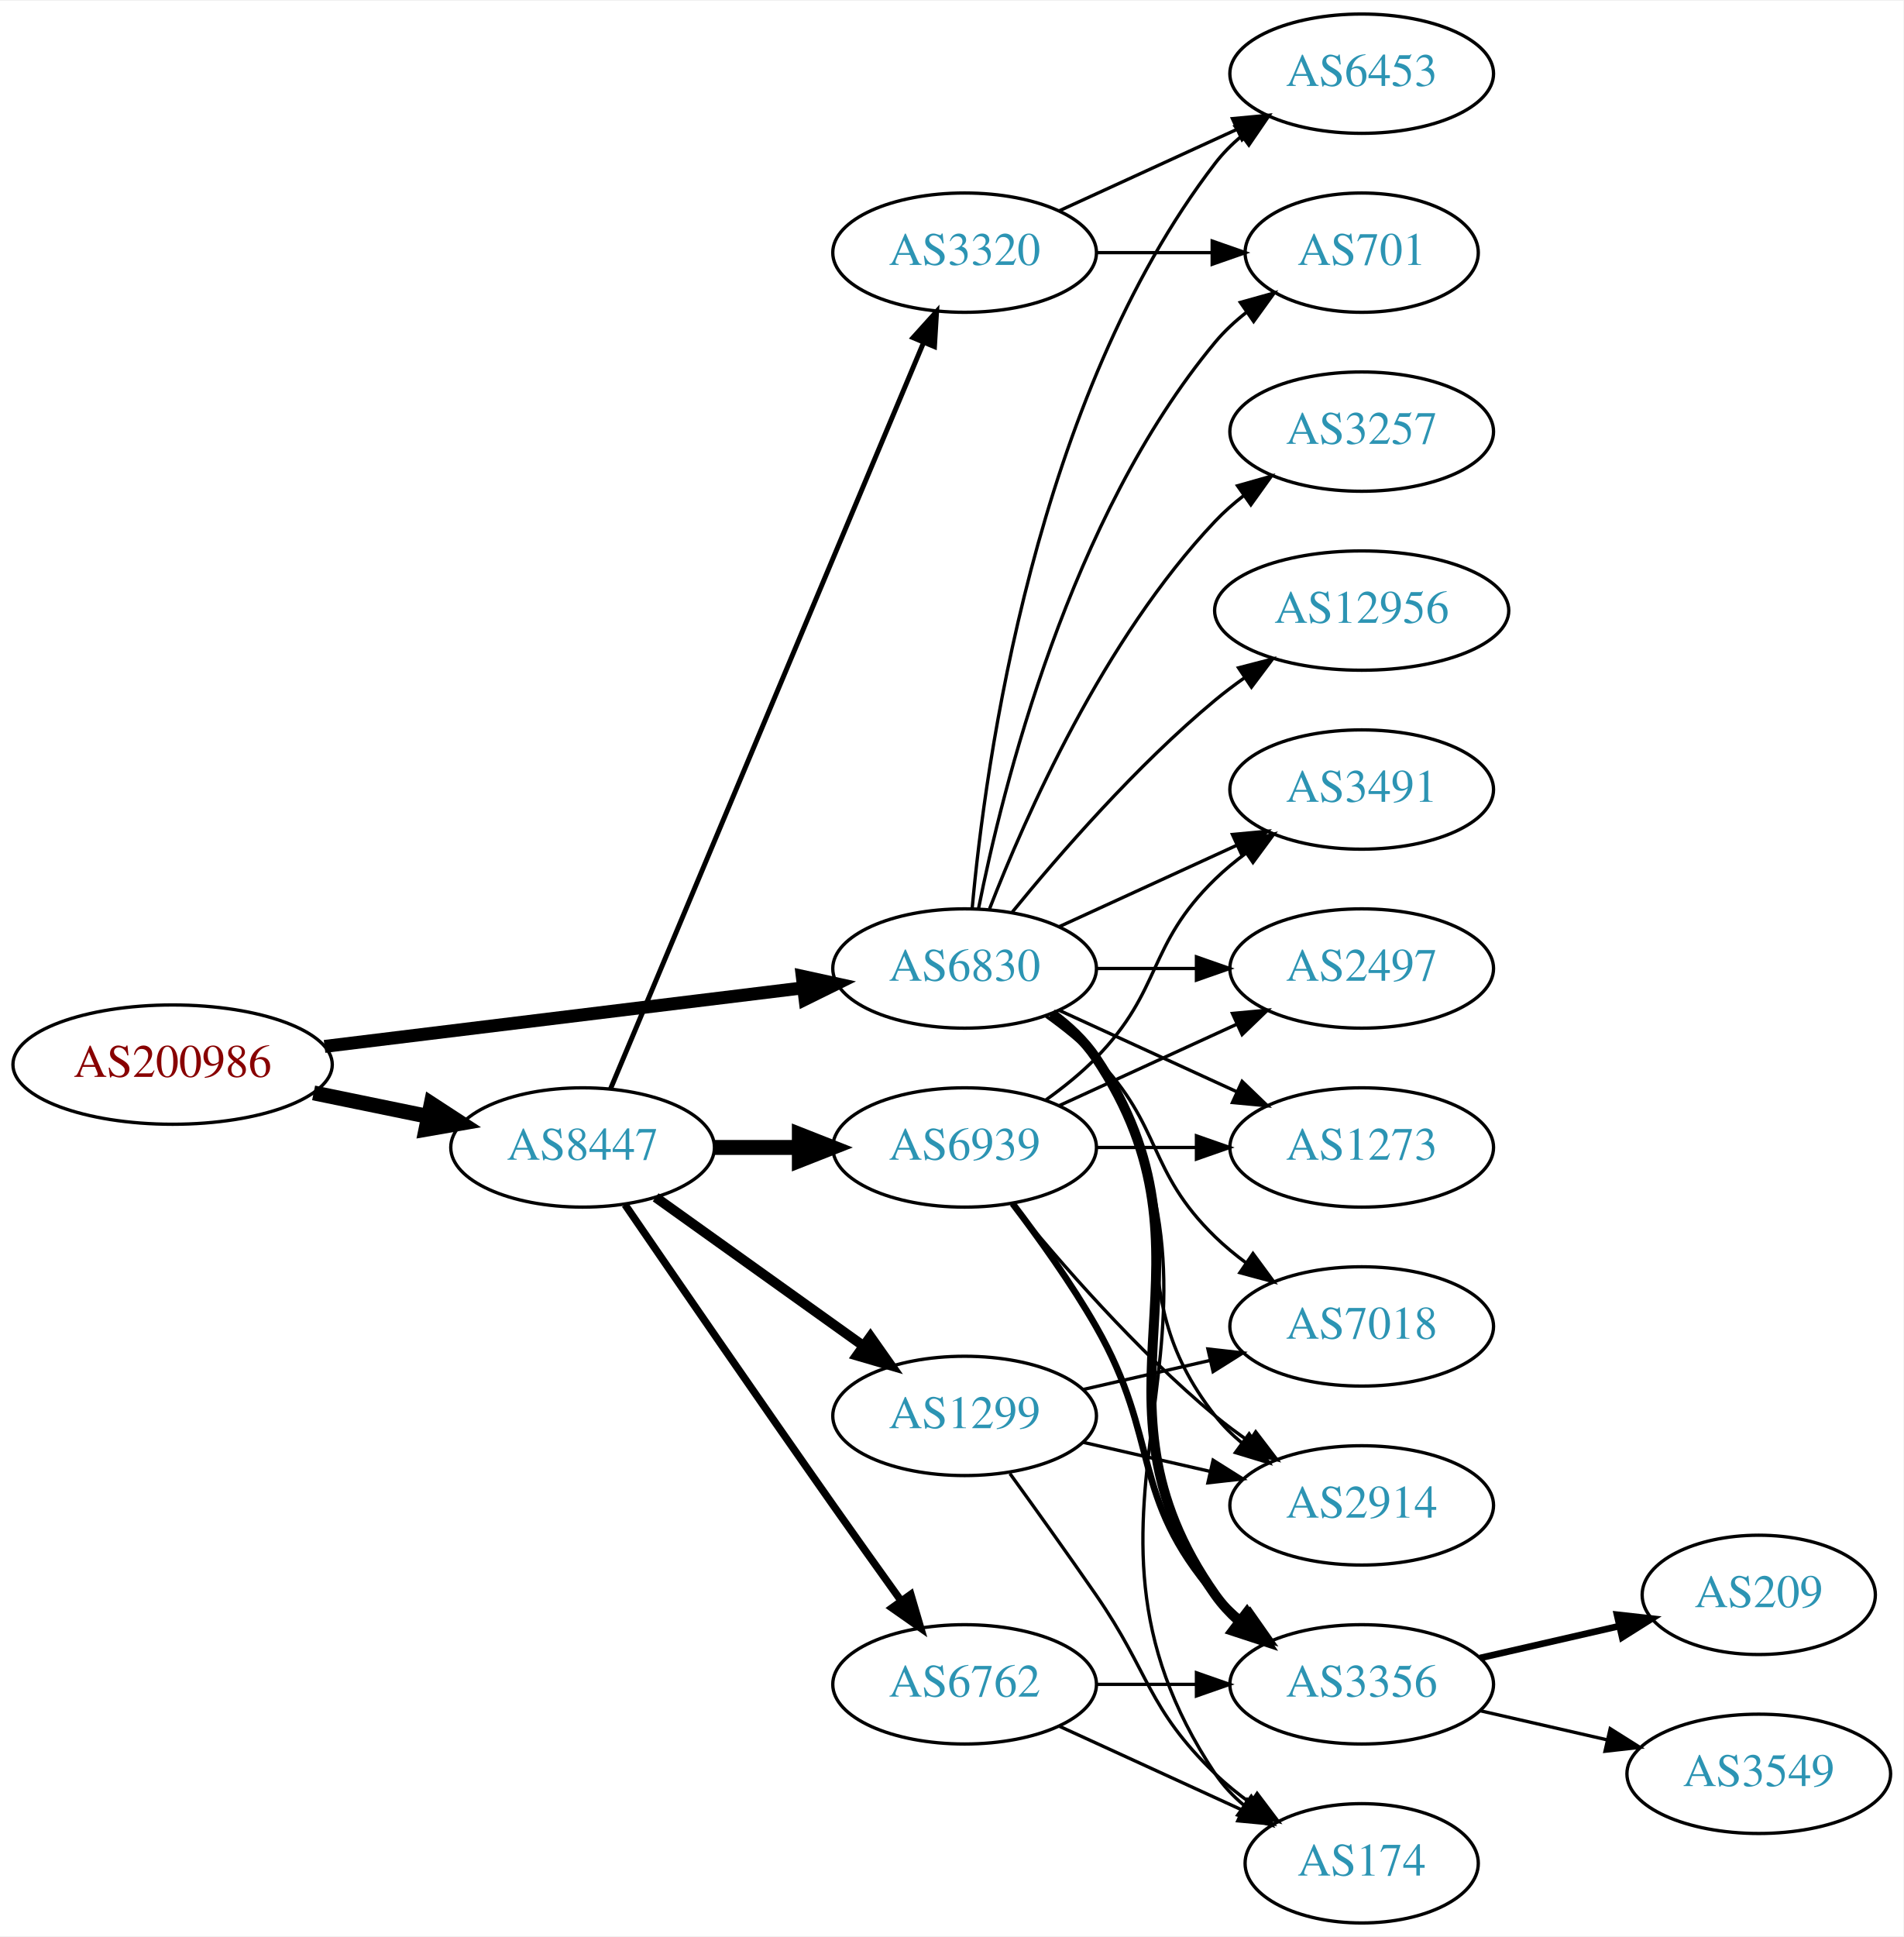
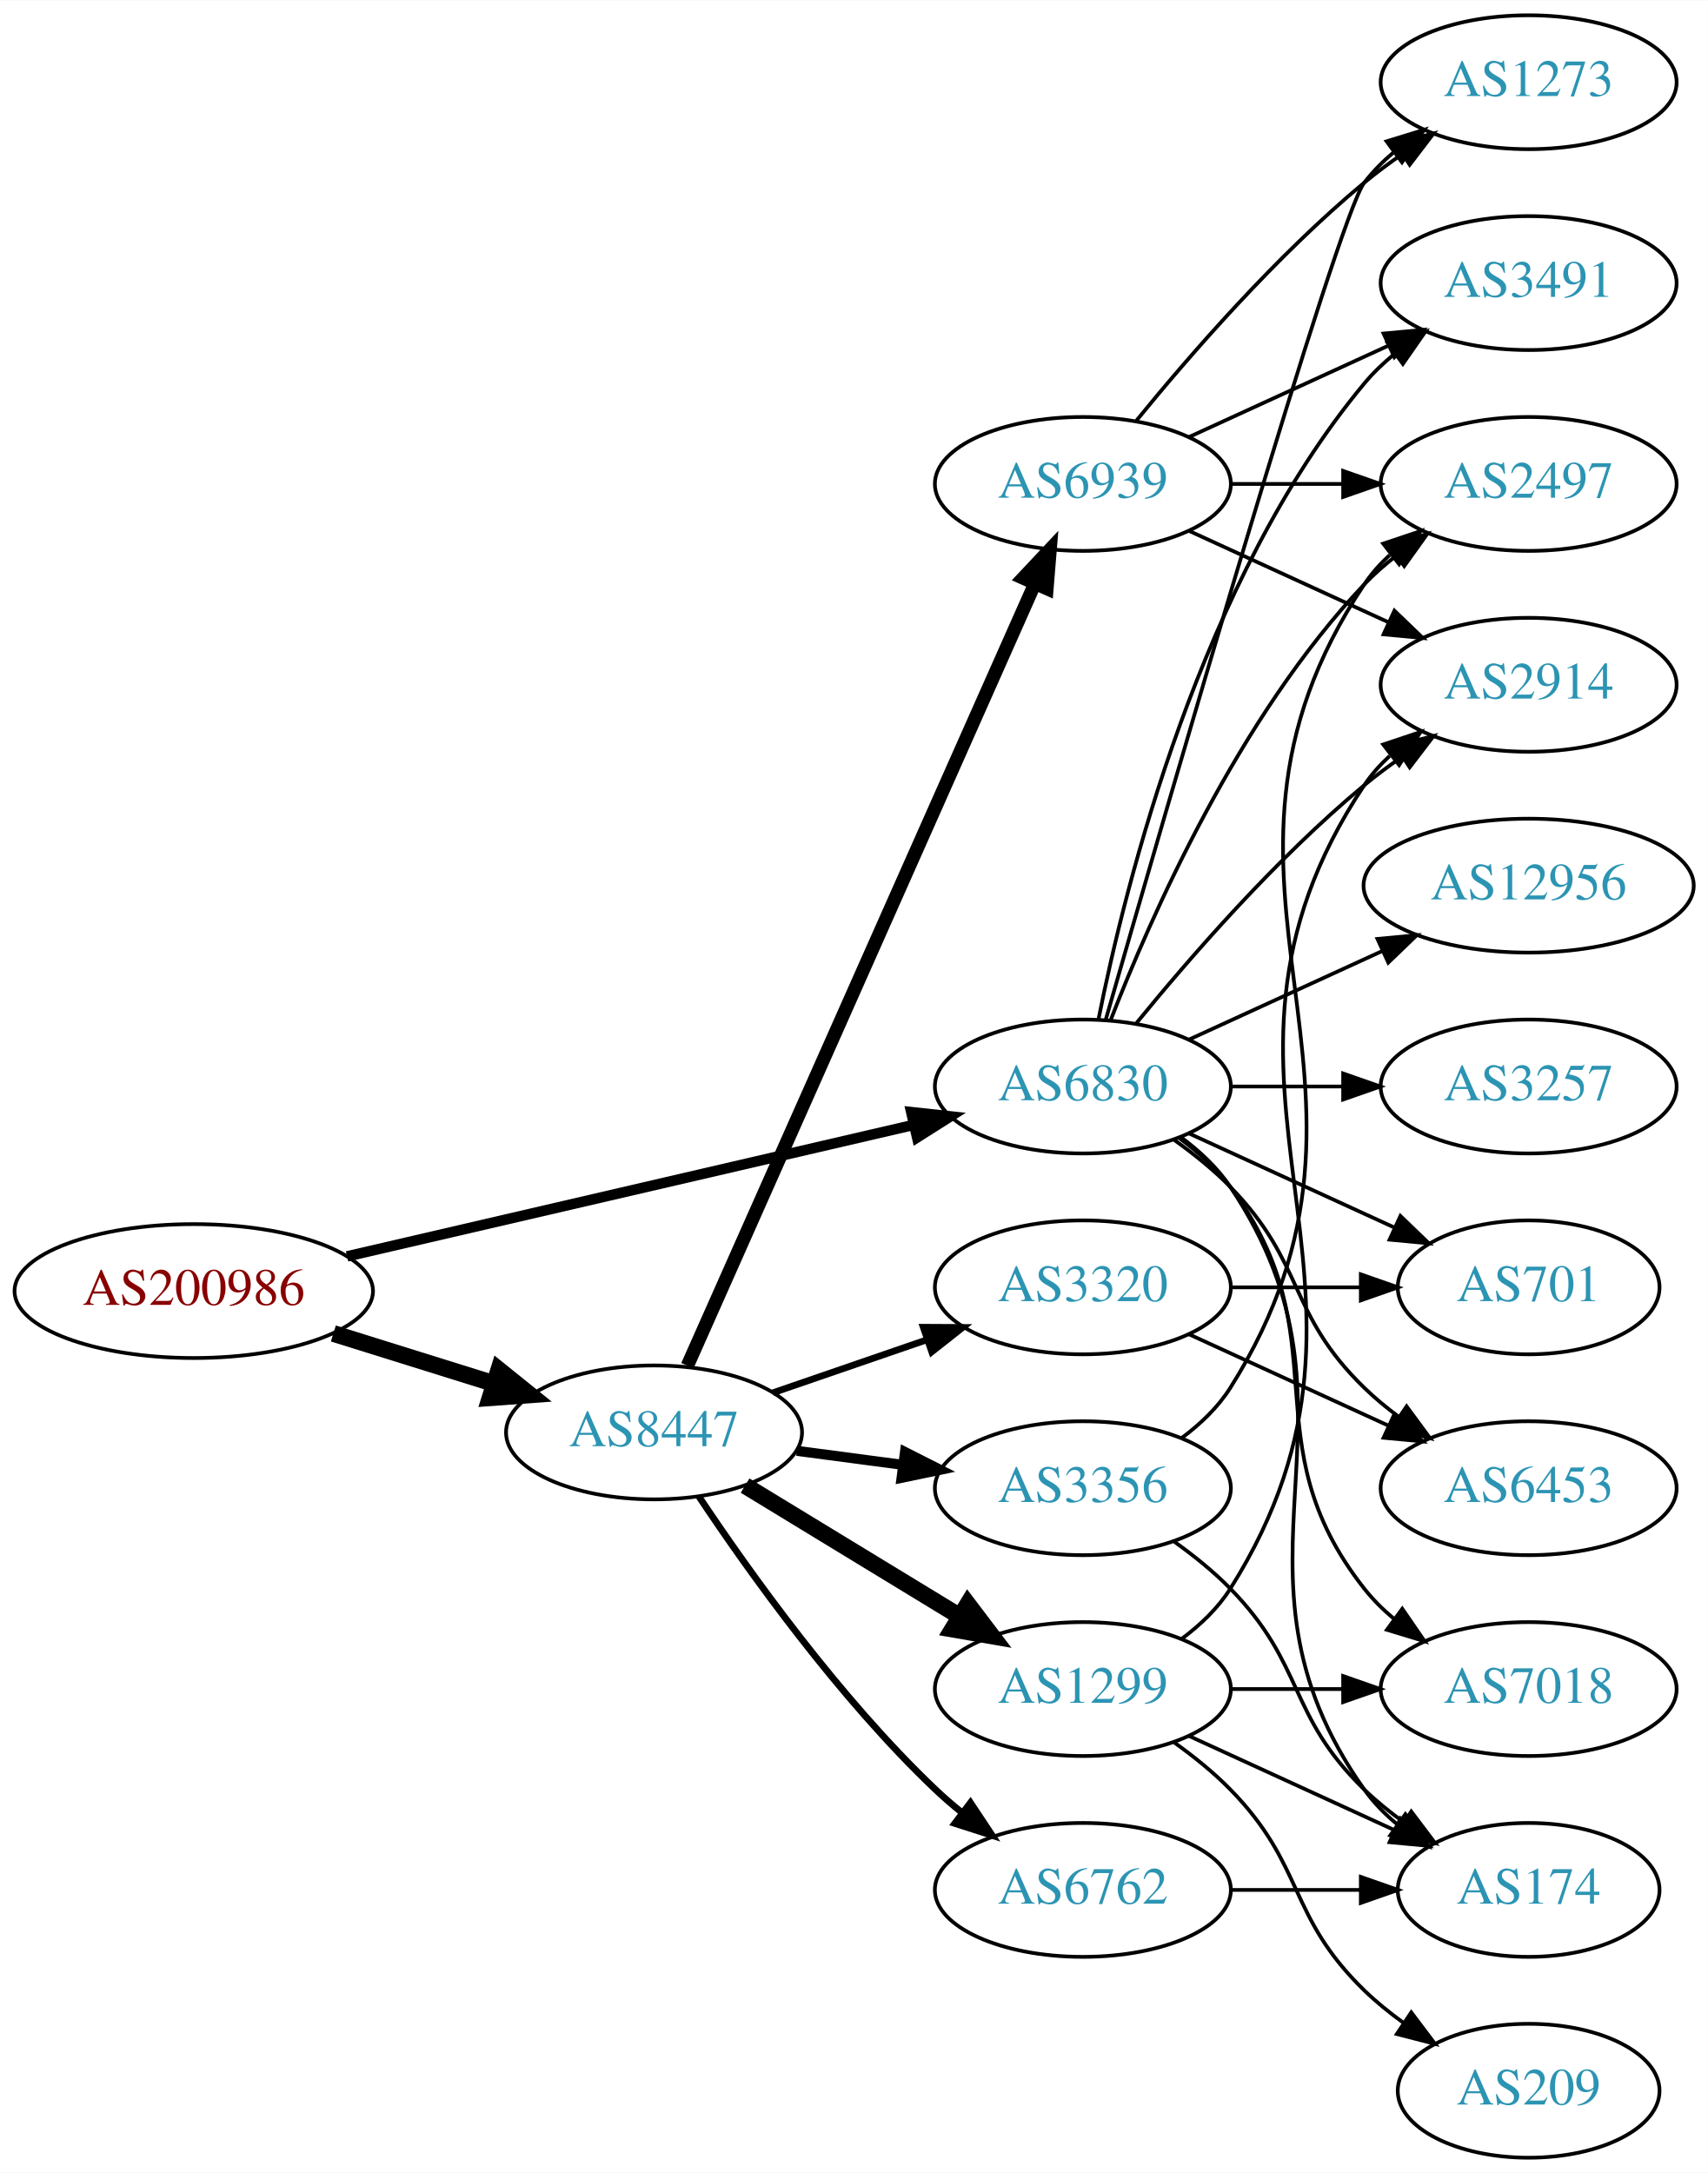
- <svg xmlns="http://www.w3.org/2000/svg" xmlns:xlink="http://www.w3.org/1999/xlink" width="574pt" height="584pt" viewBox="0.00 0.00 574.46 584.00">
+ <svg xmlns="http://www.w3.org/2000/svg" xmlns:xlink="http://www.w3.org/1999/xlink" width="459pt" height="584pt" viewBox="0.00 0.00 459.17 584.00">
  <g id="graph0" class="graph" transform="scale(1 1) rotate(0) translate(4 580)">
-     <polygon fill="white" stroke="none" points="-4,4 -4,-580 570.463,-580 570.463,4 -4,4" />
+     <polygon fill="white" stroke="none" points="-4,4 -4,-580 455.17,-580 455.17,4 -4,4" />
    <g id="node1" class="node">
      <g id="a_node1">
        <a xlink:href="/asn/200986" xlink:title="AS200986 ~ D Swarovski Tourism Service GmbH [AT]">
-           <ellipse fill="#ffffff" stroke="black" cx="48.096" cy="-259" rx="48.192" ry="18" />
-           <text text-anchor="middle" x="48.096" y="-255.3" font-family="Times,serif" font-size="14.00" fill="#880000">AS200986</text>
+           <ellipse fill="#ffffff" stroke="black" cx="48.096" cy="-233" rx="48.192" ry="18" />
+           <text text-anchor="middle" x="48.096" y="-229.3" font-family="Times,serif" font-size="14.00" fill="#880000">AS200986</text>
        </a>
      </g>
    </g>
    <g id="node2" class="node">
      <g id="a_node2">
        <a xlink:href="/asn/6830" xlink:title="AS6830 ~ LGI-UPC [AT]">
          <ellipse fill="#ffffff" stroke="black" cx="287.131" cy="-288" rx="39.794" ry="18" />
          <text text-anchor="middle" x="287.131" y="-284.3" font-family="Times,serif" font-size="14.00" fill="#2c94b3">AS6830</text>
        </a>
      </g>
    </g>
    <g id="edge1" class="edge">
-       <path fill="none" stroke="black" stroke-width="3.9" d="M93.959,-264.489C135.249,-269.54 196.298,-277.009 238.456,-282.167" />
-       <polygon fill="black" stroke="black" stroke-width="3.9" points="238.126,-285.653 248.477,-283.393 238.976,-278.705 238.126,-285.653" />
+       <path fill="none" stroke="black" stroke-width="2.812" d="M89.305,-242.33C131.582,-252.139 197.919,-267.532 241.714,-277.694" />
+       <polygon fill="black" stroke="black" stroke-width="2.812" points="240.983,-281.117 251.515,-279.968 242.565,-274.298 240.983,-281.117" />
    </g>
    <g id="node3" class="node">
      <g id="a_node3">
        <a xlink:href="/asn/8447" xlink:title="AS8447 ~ A1 Telekom Austria AG [AT]">
-           <ellipse fill="#ffffff" stroke="black" cx="171.838" cy="-234" rx="39.794" ry="18" />
-           <text text-anchor="middle" x="171.838" y="-230.3" font-family="Times,serif" font-size="14.00" fill="#2c94b3">AS8447</text>
+           <ellipse fill="#ffffff" stroke="black" cx="171.838" cy="-195" rx="39.794" ry="18" />
+           <text text-anchor="middle" x="171.838" y="-191.3" font-family="Times,serif" font-size="14.00" fill="#2c94b3">AS8447</text>
        </a>
      </g>
    </g>
    <g id="edge2" class="edge">
-       <path fill="none" stroke="black" stroke-width="4.5" d="M90.652,-250.466C101.727,-248.192 113.754,-245.722 125.042,-243.404" />
-       <polygon fill="black" stroke="black" stroke-width="4.5" points="126.15,-247.197 135.153,-241.328 124.565,-239.483 126.15,-247.197" />
+       <path fill="none" stroke="black" stroke-width="4.5" d="M85.622,-221.599C99.149,-217.377 114.595,-212.555 128.589,-208.188" />
+       <polygon fill="black" stroke="black" stroke-width="4.5" points="130.1,-211.841 138.473,-205.102 127.754,-204.323 130.1,-211.841" />
    </g>
    <g id="node4" class="node">
      <g id="a_node4">
-         <a xlink:href="/asn/701" xlink:title="AS701 ~ UUNET [US]">
-           <ellipse fill="#ffffff" stroke="black" cx="406.973" cy="-504" rx="35.194" ry="18" />
-           <text text-anchor="middle" x="406.973" y="-500.3" font-family="Times,serif" font-size="14.00" fill="#2c94b3">AS701</text>
+         <a xlink:href="/asn/3491" xlink:title="AS3491 ~ PCCW Global, Inc. [US]">
+           <ellipse fill="#ffffff" stroke="black" cx="406.973" cy="-504" rx="39.794" ry="18" />
+           <text text-anchor="middle" x="406.973" y="-500.3" font-family="Times,serif" font-size="14.00" fill="#2c94b3">AS3491</text>
        </a>
      </g>
    </g>
    <g id="edge3" class="edge">
-       <path fill="none" stroke="black" d="M291.33,-306.073C298.493,-342.141 318.767,-424.125 362.777,-477 365.514,-480.288 368.759,-483.298 372.223,-486.017" />
-       <polygon fill="black" stroke="black" points="370.358,-488.983 380.564,-491.827 374.359,-483.239 370.358,-488.983" />
+       <path fill="none" stroke="black" d="M291.33,-306.073C298.493,-342.141 318.767,-424.125 362.777,-477 365.182,-479.889 367.979,-482.563 370.971,-485.013" />
+       <polygon fill="black" stroke="black" points="369.059,-487.95 379.214,-490.973 373.161,-482.277 369.059,-487.95" />
    </g>
    <g id="node5" class="node">
      <g id="a_node5">
-         <a xlink:href="/asn/2914" xlink:title="AS2914 ~ NTT America, Inc. [US]">
+         <a xlink:href="/asn/7018" xlink:title="AS7018 ~ AT&amp;T Services, Inc. [US]">
          <ellipse fill="#ffffff" stroke="black" cx="406.973" cy="-126" rx="39.794" ry="18" />
-           <text text-anchor="middle" x="406.973" y="-122.3" font-family="Times,serif" font-size="14.00" fill="#2c94b3">AS2914</text>
+           <text text-anchor="middle" x="406.973" y="-122.3" font-family="Times,serif" font-size="14.00" fill="#2c94b3">AS7018</text>
        </a>
      </g>
    </g>
    <g id="edge4" class="edge">
      <path fill="none" stroke="black" d="M313.062,-274.118C318.138,-270.389 323.056,-265.984 326.777,-261 357.049,-220.458 331.479,-192.754 362.777,-153 365.102,-150.047 367.846,-147.33 370.805,-144.853" />
      <polygon fill="black" stroke="black" points="372.998,-147.585 379.002,-138.855 368.865,-141.936 372.998,-147.585" />
    </g>
    <g id="node6" class="node">
      <g id="a_node6">
-         <a xlink:href="/asn/7018" xlink:title="AS7018 ~ AT&amp;T Services, Inc. [US]">
-           <ellipse fill="#ffffff" stroke="black" cx="406.973" cy="-180" rx="39.794" ry="18" />
-           <text text-anchor="middle" x="406.973" y="-176.3" font-family="Times,serif" font-size="14.00" fill="#2c94b3">AS7018</text>
+         <a xlink:href="/asn/2914" xlink:title="AS2914 ~ NTT America, Inc. [US]">
+           <ellipse fill="#ffffff" stroke="black" cx="406.973" cy="-396" rx="39.794" ry="18" />
+           <text text-anchor="middle" x="406.973" y="-392.3" font-family="Times,serif" font-size="14.00" fill="#2c94b3">AS2914</text>
        </a>
      </g>
    </g>
    <g id="edge5" class="edge">
-       <path fill="none" stroke="black" d="M311.725,-273.611C316.981,-269.852 322.313,-265.563 326.777,-261 346.95,-240.383 342.084,-227.094 362.777,-207 365.623,-204.237 368.796,-201.614 372.096,-199.166" />
-       <polygon fill="black" stroke="black" points="374.162,-201.994 380.444,-193.462 370.213,-196.214 374.162,-201.994" />
+       <path fill="none" stroke="black" d="M301.55,-305.065C315.665,-322.375 339.079,-349.345 362.777,-369 365.994,-371.668 369.494,-374.27 373.065,-376.741" />
+       <polygon fill="black" stroke="black" points="371.143,-379.666 381.421,-382.236 374.988,-373.817 371.143,-379.666" />
    </g>
    <g id="node7" class="node">
      <g id="a_node7">
-         <a xlink:href="/asn/3356" xlink:title="AS3356 ~ Level 3 Parent, LLC [US]">
-           <ellipse fill="#ffffff" stroke="black" cx="406.973" cy="-72" rx="39.794" ry="18" />
-           <text text-anchor="middle" x="406.973" y="-68.3" font-family="Times,serif" font-size="14.00" fill="#2c94b3">AS3356</text>
+         <a xlink:href="/asn/2497" xlink:title="AS2497 ~ Internet Initiative Japan Inc. [JP]">
+           <ellipse fill="#ffffff" stroke="black" cx="406.973" cy="-450" rx="39.794" ry="18" />
+           <text text-anchor="middle" x="406.973" y="-446.3" font-family="Times,serif" font-size="14.00" fill="#2c94b3">AS2497</text>
        </a>
      </g>
    </g>
    <g id="edge6" class="edge">
-       <path fill="none" stroke="black" stroke-width="3" d="M313.45,-274.393C318.506,-270.649 323.318,-266.169 326.777,-261 367.802,-199.706 320.198,-159.225 362.777,-99 364.769,-96.184 367.156,-93.599 369.772,-91.24" />
-       <polygon fill="black" stroke="black" stroke-width="3" points="372.324,-93.694 378.14,-84.838 368.071,-88.135 372.324,-93.694" />
+       <path fill="none" stroke="black" d="M294.654,-305.994C305.404,-333.728 329.062,-387.429 362.777,-423 365.363,-425.728 368.281,-428.294 371.349,-430.677" />
+       <polygon fill="black" stroke="black" points="369.503,-433.658 379.697,-436.543 373.527,-427.93 369.503,-433.658" />
    </g>
    <g id="node8" class="node">
      <g id="a_node8">
-         <a xlink:href="/asn/6453" xlink:title="AS6453 ~ TATA COMMUNICATIONS (AMERICA) INC [US]">
-           <ellipse fill="#ffffff" stroke="black" cx="406.973" cy="-558" rx="39.794" ry="18" />
-           <text text-anchor="middle" x="406.973" y="-554.3" font-family="Times,serif" font-size="14.00" fill="#2c94b3">AS6453</text>
+         <a xlink:href="/asn/174" xlink:title="AS174 ~ Cogent Communications [US]">
+           <ellipse fill="#ffffff" stroke="black" cx="406.973" cy="-72" rx="35.194" ry="18" />
+           <text text-anchor="middle" x="406.973" y="-68.3" font-family="Times,serif" font-size="14.00" fill="#2c94b3">AS174</text>
        </a>
      </g>
    </g>
    <g id="edge7" class="edge">
-       <path fill="none" stroke="black" d="M289.415,-306.117C293.313,-349.332 308.33,-460.131 362.777,-531 365.067,-533.981 367.787,-536.716 370.732,-539.205" />
-       <polygon fill="black" stroke="black" points="368.778,-542.113 378.908,-545.218 372.926,-536.473 368.778,-542.113" />
+       <path fill="none" stroke="black" d="M313.45,-274.393C318.506,-270.649 323.318,-266.169 326.777,-261 367.802,-199.706 320.198,-159.225 362.777,-99 365.247,-95.507 368.326,-92.37 371.695,-89.579" />
+       <polygon fill="black" stroke="black" points="373.834,-92.352 379.935,-83.69 369.764,-86.657 373.834,-92.352" />
    </g>
    <g id="node9" class="node">
      <g id="a_node9">
        <a xlink:href="/asn/1273" xlink:title="AS1273 ~ Vodafone Group PLC [EU]">
-           <ellipse fill="#ffffff" stroke="black" cx="406.973" cy="-234" rx="39.794" ry="18" />
-           <text text-anchor="middle" x="406.973" y="-230.3" font-family="Times,serif" font-size="14.00" fill="#2c94b3">AS1273</text>
+           <ellipse fill="#ffffff" stroke="black" cx="406.973" cy="-558" rx="39.794" ry="18" />
+           <text text-anchor="middle" x="406.973" y="-554.3" font-family="Times,serif" font-size="14.00" fill="#2c94b3">AS1273</text>
        </a>
      </g>
    </g>
    <g id="edge8" class="edge">
-       <path fill="none" stroke="black" d="M315.76,-275.339C331.717,-268.027 351.987,-258.739 369.27,-250.819" />
-       <polygon fill="black" stroke="black" points="370.885,-253.929 378.518,-246.581 367.969,-247.565 370.885,-253.929" />
+       <path fill="none" stroke="black" d="M293.246,-305.859C308.917,-360.407 355.635,-521.704 362.777,-531 365.067,-533.981 367.787,-536.716 370.732,-539.205" />
+       <polygon fill="black" stroke="black" points="368.778,-542.113 378.908,-545.218 372.926,-536.473 368.778,-542.113" />
    </g>
    <g id="node10" class="node">
      <g id="a_node10">
-         <a xlink:href="/asn/3491" xlink:title="AS3491 ~ PCCW Global, Inc. [US]">
-           <ellipse fill="#ffffff" stroke="black" cx="406.973" cy="-342" rx="39.794" ry="18" />
-           <text text-anchor="middle" x="406.973" y="-338.3" font-family="Times,serif" font-size="14.00" fill="#2c94b3">AS3491</text>
+         <a xlink:href="/asn/3257" xlink:title="AS3257 ~ GTT [DE]">
+           <ellipse fill="#ffffff" stroke="black" cx="406.973" cy="-288" rx="39.794" ry="18" />
+           <text text-anchor="middle" x="406.973" y="-284.3" font-family="Times,serif" font-size="14.00" fill="#2c94b3">AS3257</text>
        </a>
      </g>
    </g>
    <g id="edge9" class="edge">
-       <path fill="none" stroke="black" d="M315.76,-300.661C331.717,-307.973 351.987,-317.261 369.27,-325.181" />
-       <polygon fill="black" stroke="black" points="367.969,-328.435 378.518,-329.419 370.885,-322.071 367.969,-328.435" />
+       <path fill="none" stroke="black" d="M327.044,-288C336.597,-288 346.947,-288 356.909,-288" />
+       <polygon fill="black" stroke="black" points="357.102,-291.5 367.102,-288 357.102,-284.5 357.102,-291.5" />
    </g>
    <g id="node11" class="node">
      <g id="a_node11">
-         <a xlink:href="/asn/174" xlink:title="AS174 ~ Cogent Communications [US]">
-           <ellipse fill="#ffffff" stroke="black" cx="406.973" cy="-18" rx="35.194" ry="18" />
-           <text text-anchor="middle" x="406.973" y="-14.3" font-family="Times,serif" font-size="14.00" fill="#2c94b3">AS174</text>
+         <a xlink:href="/asn/12956" xlink:title="AS12956 ~ TELXIUS [ES]">
+           <ellipse fill="#ffffff" stroke="black" cx="406.973" cy="-342" rx="44.393" ry="18" />
+           <text text-anchor="middle" x="406.973" y="-338.3" font-family="Times,serif" font-size="14.00" fill="#2c94b3">AS12956</text>
        </a>
      </g>
    </g>
    <g id="edge10" class="edge">
-       <path fill="none" stroke="black" d="M313.657,-274.528C318.702,-270.777 323.457,-266.26 326.777,-261 378.727,-178.7 308.739,-125.944 362.777,-45 365.153,-41.442 368.173,-38.264 371.509,-35.451" />
-       <polygon fill="black" stroke="black" points="373.647,-38.224 379.713,-29.538 369.554,-32.545 373.647,-38.224" />
+       <path fill="none" stroke="black" d="M315.76,-300.661C331.258,-307.762 350.824,-316.728 367.771,-324.494" />
+       <polygon fill="black" stroke="black" points="366.324,-327.681 376.873,-328.665 369.24,-321.317 366.324,-327.681" />
    </g>
    <g id="node12" class="node">
      <g id="a_node12">
-         <a xlink:href="/asn/2497" xlink:title="AS2497 ~ Internet Initiative Japan Inc. [JP]">
-           <ellipse fill="#ffffff" stroke="black" cx="406.973" cy="-288" rx="39.794" ry="18" />
-           <text text-anchor="middle" x="406.973" y="-284.3" font-family="Times,serif" font-size="14.00" fill="#2c94b3">AS2497</text>
+         <a xlink:href="/asn/6453" xlink:title="AS6453 ~ TATA COMMUNICATIONS (AMERICA) INC [US]">
+           <ellipse fill="#ffffff" stroke="black" cx="406.973" cy="-180" rx="39.794" ry="18" />
+           <text text-anchor="middle" x="406.973" y="-176.3" font-family="Times,serif" font-size="14.00" fill="#2c94b3">AS6453</text>
        </a>
      </g>
    </g>
    <g id="edge11" class="edge">
-       <path fill="none" stroke="black" d="M327.044,-288C336.597,-288 346.947,-288 356.909,-288" />
-       <polygon fill="black" stroke="black" points="357.102,-291.5 367.102,-288 357.102,-284.5 357.102,-291.5" />
+       <path fill="none" stroke="black" d="M311.725,-273.611C316.981,-269.852 322.313,-265.563 326.777,-261 346.95,-240.383 342.084,-227.094 362.777,-207 365.623,-204.237 368.796,-201.614 372.096,-199.166" />
+       <polygon fill="black" stroke="black" points="374.162,-201.994 380.444,-193.462 370.213,-196.214 374.162,-201.994" />
    </g>
    <g id="node13" class="node">
      <g id="a_node13">
-         <a xlink:href="/asn/12956" xlink:title="AS12956 ~ TELXIUS [ES]">
-           <ellipse fill="#ffffff" stroke="black" cx="406.973" cy="-396" rx="44.393" ry="18" />
-           <text text-anchor="middle" x="406.973" y="-392.3" font-family="Times,serif" font-size="14.00" fill="#2c94b3">AS12956</text>
+         <a xlink:href="/asn/701" xlink:title="AS701 ~ UUNET [US]">
+           <ellipse fill="#ffffff" stroke="black" cx="406.973" cy="-234" rx="35.194" ry="18" />
+           <text text-anchor="middle" x="406.973" y="-230.3" font-family="Times,serif" font-size="14.00" fill="#2c94b3">AS701</text>
        </a>
      </g>
    </g>
    <g id="edge12" class="edge">
-       <path fill="none" stroke="black" d="M301.55,-305.065C315.665,-322.375 339.079,-349.345 362.777,-369 365.515,-371.271 368.459,-373.494 371.476,-375.63" />
-       <polygon fill="black" stroke="black" points="369.808,-378.725 380.065,-381.379 373.702,-372.908 369.808,-378.725" />
+       <path fill="none" stroke="black" d="M315.76,-275.339C332.176,-267.817 353.158,-258.202 370.754,-250.139" />
+       <polygon fill="black" stroke="black" points="372.499,-253.189 380.132,-245.842 369.583,-246.826 372.499,-253.189" />
    </g>
    <g id="node14" class="node">
      <g id="a_node14">
-         <a xlink:href="/asn/3257" xlink:title="AS3257 ~ GTT [DE]">
-           <ellipse fill="#ffffff" stroke="black" cx="406.973" cy="-450" rx="39.794" ry="18" />
-           <text text-anchor="middle" x="406.973" y="-446.3" font-family="Times,serif" font-size="14.00" fill="#2c94b3">AS3257</text>
-         </a>
-       </g>
-     </g>
-     <g id="edge13" class="edge">
-       <path fill="none" stroke="black" d="M294.654,-305.994C305.404,-333.728 329.062,-387.429 362.777,-423 365.363,-425.728 368.281,-428.294 371.349,-430.677" />
-       <polygon fill="black" stroke="black" points="369.503,-433.658 379.697,-436.543 373.527,-427.93 369.503,-433.658" />
-     </g>
-     <g id="node17" class="node">
-       <g id="a_node17">
-         <a xlink:href="/asn/1299" xlink:title="AS1299 ~ Telia Carrier [EU]">
-           <ellipse fill="#ffffff" stroke="black" cx="287.131" cy="-153" rx="39.794" ry="18" />
-           <text text-anchor="middle" x="287.131" y="-149.3" font-family="Times,serif" font-size="14.00" fill="#2c94b3">AS1299</text>
-         </a>
-       </g>
-     </g>
-     <g id="edge16" class="edge">
-       <path fill="none" stroke="black" stroke-width="3" d="M193.882,-218.954C211.497,-206.361 236.835,-188.245 256.501,-174.184" />
-       <polygon fill="black" stroke="black" stroke-width="3" points="258.716,-176.903 264.815,-168.24 254.645,-171.209 258.716,-176.903" />
-     </g>
-     <g id="node18" class="node">
-       <g id="a_node18">
        <a xlink:href="/asn/6762" xlink:title="AS6762 ~ TELECOM ITALIA SPARKLE S.p.A. [IT]">
          <ellipse fill="#ffffff" stroke="black" cx="287.131" cy="-72" rx="39.794" ry="18" />
          <text text-anchor="middle" x="287.131" y="-68.3" font-family="Times,serif" font-size="14.00" fill="#2c94b3">AS6762</text>
        </a>
      </g>
    </g>
+     <g id="edge13" class="edge">
+       <path fill="none" stroke="black" stroke-width="1.8" d="M183.88,-177.789C197.372,-157.542 221.619,-123.577 247.484,-99 249.654,-96.939 251.992,-94.915 254.406,-92.961" />
+       <polygon fill="black" stroke="black" stroke-width="1.8" points="256.911,-95.455 262.774,-86.63 252.687,-89.873 256.911,-95.455" />
+     </g>
+     <g id="node15" class="node">
+       <g id="a_node15">
+         <a xlink:href="/asn/3356" xlink:title="AS3356 ~ Level 3 Parent, LLC [US]">
+           <ellipse fill="#ffffff" stroke="black" cx="287.131" cy="-180" rx="39.794" ry="18" />
+           <text text-anchor="middle" x="287.131" y="-176.3" font-family="Times,serif" font-size="14.00" fill="#2c94b3">AS3356</text>
+         </a>
+       </g>
+     </g>
+     <g id="edge14" class="edge">
+       <path fill="none" stroke="black" stroke-width="2.7" d="M210.248,-190.047C219.336,-188.844 229.173,-187.541 238.658,-186.285" />
+       <polygon fill="black" stroke="black" stroke-width="2.7" points="239.306,-189.73 248.76,-184.948 238.387,-182.791 239.306,-189.73" />
+     </g>
+     <g id="node16" class="node">
+       <g id="a_node16">
+         <a xlink:href="/asn/1299" xlink:title="AS1299 ~ Telia Carrier [EU]">
+           <ellipse fill="#ffffff" stroke="black" cx="287.131" cy="-126" rx="39.794" ry="18" />
+           <text text-anchor="middle" x="287.131" y="-122.3" font-family="Times,serif" font-size="14.00" fill="#2c94b3">AS1299</text>
+         </a>
+       </g>
+     </g>
+     <g id="edge15" class="edge">
+       <path fill="none" stroke="black" stroke-width="4.5" d="M196.312,-180.703C213.022,-170.526 235.677,-156.728 254.054,-145.536" />
+       <polygon fill="black" stroke="black" stroke-width="4.5" points="256.194,-148.843 262.687,-140.279 252.098,-142.117 256.194,-148.843" />
+     </g>
+     <g id="node17" class="node">
+       <g id="a_node17">
+         <a xlink:href="/asn/3320" xlink:title="AS3320 ~ DTAG [DE]">
+           <ellipse fill="#ffffff" stroke="black" cx="287.131" cy="-234" rx="39.794" ry="18" />
+           <text text-anchor="middle" x="287.131" y="-230.3" font-family="Times,serif" font-size="14.00" fill="#2c94b3">AS3320</text>
+         </a>
+       </g>
+     </g>
+     <g id="edge16" class="edge">
+       <path fill="none" stroke="black" stroke-width="1.8" d="M203.796,-205.657C216.554,-210.049 231.518,-215.2 245.164,-219.897" />
+       <polygon fill="black" stroke="black" stroke-width="1.8" points="244.222,-223.275 254.817,-223.22 246.501,-216.656 244.222,-223.275" />
+     </g>
+     <g id="node18" class="node">
+       <g id="a_node18">
+         <a xlink:href="/asn/6939" xlink:title="AS6939 ~ Hurricane Electric LLC [US]">
+           <ellipse fill="#ffffff" stroke="black" cx="287.131" cy="-450" rx="39.794" ry="18" />
+           <text text-anchor="middle" x="287.131" y="-446.3" font-family="Times,serif" font-size="14.00" fill="#2c94b3">AS6939</text>
+         </a>
+       </g>
+     </g>
    <g id="edge17" class="edge">
-       <path fill="none" stroke="black" stroke-width="2.25" d="M184.645,-216.731C199.288,-195.358 225.062,-157.88 247.484,-126 254.119,-116.567 261.469,-106.261 267.963,-97.205" />
-       <polygon fill="black" stroke="black" stroke-width="2.25" points="270.884,-99.138 273.875,-88.974 265.199,-95.054 270.884,-99.138" />
+       <path fill="none" stroke="black" stroke-width="3.6" d="M180.804,-212.931C200.394,-257.023 251,-370.927 274.196,-423.137" />
+       <polygon fill="black" stroke="black" stroke-width="3.6" points="271.065,-424.71 278.324,-432.427 277.462,-421.868 271.065,-424.71" />
+     </g>
+     <g id="edge30" class="edge">
+       <path fill="none" stroke="black" d="M327.044,-72C338.13,-72 350.29,-72 361.672,-72" />
+       <polygon fill="black" stroke="black" points="361.854,-75.5 371.854,-72 361.854,-68.5 361.854,-75.5" />
+     </g>
+     <g id="edge24" class="edge">
+       <path fill="none" stroke="black" d="M313.657,-193.472C318.702,-197.223 323.457,-201.74 326.777,-207 378.727,-289.3 308.739,-342.056 362.777,-423 364.692,-425.869 367.027,-428.49 369.608,-430.872" />
+       <polygon fill="black" stroke="black" points="367.871,-433.954 377.919,-437.313 372.159,-428.421 367.871,-433.954" />
+     </g>
+     <g id="edge25" class="edge">
+       <path fill="none" stroke="black" d="M311.725,-165.611C316.981,-161.852 322.313,-157.563 326.777,-153 346.95,-132.383 342.084,-119.094 362.777,-99 366.005,-95.866 369.656,-92.911 373.434,-90.188" />
+       <polygon fill="black" stroke="black" points="375.413,-93.075 381.794,-84.617 371.532,-87.25 375.413,-93.075" />
+     </g>
+     <g id="edge20" class="edge">
+       <path fill="none" stroke="black" d="M327.044,-126C336.597,-126 346.947,-126 356.909,-126" />
+       <polygon fill="black" stroke="black" points="357.102,-129.5 367.102,-126 357.102,-122.5 357.102,-129.5" />
+     </g>
+     <g id="edge19" class="edge">
+       <path fill="none" stroke="black" d="M313.657,-139.472C318.702,-143.223 323.457,-147.74 326.777,-153 378.727,-235.3 308.739,-288.056 362.777,-369 364.692,-371.869 367.027,-374.49 369.608,-376.872" />
+       <polygon fill="black" stroke="black" points="367.871,-379.954 377.919,-383.313 372.159,-374.421 367.871,-379.954" />
+     </g>
+     <g id="edge21" class="edge">
+       <path fill="none" stroke="black" d="M315.76,-113.339C332.176,-105.817 353.158,-96.202 370.754,-88.139" />
+       <polygon fill="black" stroke="black" points="372.499,-91.189 380.132,-83.842 369.583,-84.826 372.499,-91.189" />
    </g>
    <g id="node19" class="node">
      <g id="a_node19">
-         <a xlink:href="/asn/6939" xlink:title="AS6939 ~ Hurricane Electric LLC [US]">
-           <ellipse fill="#ffffff" stroke="black" cx="287.131" cy="-234" rx="39.794" ry="18" />
-           <text text-anchor="middle" x="287.131" y="-230.3" font-family="Times,serif" font-size="14.00" fill="#2c94b3">AS6939</text>
+         <a xlink:href="/asn/209" xlink:title="AS209 ~ CenturyLink Communications, LLC [US]">
+           <ellipse fill="#ffffff" stroke="black" cx="406.973" cy="-18" rx="35.194" ry="18" />
+           <text text-anchor="middle" x="406.973" y="-14.3" font-family="Times,serif" font-size="14.00" fill="#2c94b3">AS209</text>
        </a>
      </g>
    </g>
    <g id="edge18" class="edge">
-       <path fill="none" stroke="black" stroke-width="4.5" d="M211.51,-234C219.713,-234 228.477,-234 237.009,-234" />
-       <polygon fill="black" stroke="black" stroke-width="4.5" points="237.248,-237.938 247.248,-234 237.248,-230.063 237.248,-237.938" />
-     </g>
-     <g id="node20" class="node">
-       <g id="a_node20">
-         <a xlink:href="/asn/3320" xlink:title="AS3320 ~ DTAG [DE]">
-           <ellipse fill="#ffffff" stroke="black" cx="287.131" cy="-504" rx="39.794" ry="18" />
-           <text text-anchor="middle" x="287.131" y="-500.3" font-family="Times,serif" font-size="14.00" fill="#2c94b3">AS3320</text>
-         </a>
-       </g>
-     </g>
-     <g id="edge19" class="edge">
-       <path fill="none" stroke="black" stroke-width="1.5" d="M180.271,-251.715C199.597,-297.771 251.52,-421.514 274.692,-476.739" />
-       <polygon fill="black" stroke="black" stroke-width="1.5" points="271.573,-478.352 278.67,-486.219 278.028,-475.644 271.573,-478.352" />
-     </g>
-     <g id="node15" class="node">
-       <g id="a_node15">
-         <a xlink:href="/asn/209" xlink:title="AS209 ~ CenturyLink Communications, LLC [US]">
-           <ellipse fill="#ffffff" stroke="black" cx="526.816" cy="-99" rx="35.194" ry="18" />
-           <text text-anchor="middle" x="526.816" y="-95.3" font-family="Times,serif" font-size="14.00" fill="#2c94b3">AS209</text>
-         </a>
-       </g>
-     </g>
-     <g id="edge14" class="edge">
-       <path fill="none" stroke="black" stroke-width="2" d="M442.693,-79.955C455.785,-82.955 470.807,-86.397 484.448,-89.522" />
-       <polygon fill="black" stroke="black" stroke-width="2" points="484.026,-93.016 494.555,-91.838 485.59,-86.193 484.026,-93.016" />
-     </g>
-     <g id="node16" class="node">
-       <g id="a_node16">
-         <a xlink:href="/asn/3549" xlink:title="AS3549 ~ Level 3 Parent, LLC [US]">
-           <ellipse fill="#ffffff" stroke="black" cx="526.816" cy="-45" rx="39.794" ry="18" />
-           <text text-anchor="middle" x="526.816" y="-41.3" font-family="Times,serif" font-size="14.00" fill="#2c94b3">AS3549</text>
-         </a>
-       </g>
-     </g>
-     <g id="edge15" class="edge">
-       <path fill="none" stroke="black" d="M442.693,-64.045C454.693,-61.296 468.314,-58.175 481.006,-55.267" />
-       <polygon fill="black" stroke="black" points="481.972,-58.636 490.938,-52.991 480.409,-51.813 481.972,-58.636" />
-     </g>
-     <g id="edge20" class="edge">
-       <path fill="none" stroke="black" d="M322.85,-145.045C334.85,-142.296 348.471,-139.175 361.164,-136.267" />
-       <polygon fill="black" stroke="black" points="362.129,-139.636 371.095,-133.991 360.566,-132.813 362.129,-139.636" />
+       <path fill="none" stroke="black" d="M311.725,-111.611C316.981,-107.852 322.313,-103.563 326.777,-99 346.95,-78.383 342.084,-65.094 362.777,-45 366.005,-41.866 369.656,-38.911 373.434,-36.188" />
+       <polygon fill="black" stroke="black" points="375.413,-39.075 381.794,-30.617 371.532,-33.25 375.413,-39.075" />
+     </g>
+     <g id="edge23" class="edge">
+       <path fill="none" stroke="black" d="M315.76,-221.339C331.717,-214.027 351.987,-204.739 369.27,-196.819" />
+       <polygon fill="black" stroke="black" points="370.885,-199.929 378.518,-192.581 367.969,-193.565 370.885,-199.929" />
    </g>
    <g id="edge22" class="edge">
-       <path fill="none" stroke="black" d="M322.85,-160.955C334.85,-163.704 348.471,-166.825 361.164,-169.733" />
-       <polygon fill="black" stroke="black" points="360.566,-173.187 371.095,-172.009 362.129,-166.364 360.566,-173.187" />
-     </g>
-     <g id="edge21" class="edge">
-       <path fill="none" stroke="black" d="M300.81,-135.594C308.426,-125.063 318.258,-111.33 326.777,-99 343.173,-75.269 342.084,-65.094 362.777,-45 366.005,-41.866 369.656,-38.911 373.434,-36.188" />
-       <polygon fill="black" stroke="black" points="375.413,-39.075 381.794,-30.617 371.532,-33.25 375.413,-39.075" />
+       <path fill="none" stroke="black" d="M327.044,-234C338.13,-234 350.29,-234 361.672,-234" />
+       <polygon fill="black" stroke="black" points="361.854,-237.5 371.854,-234 361.854,-230.5 361.854,-237.5" />
+     </g>
+     <g id="edge26" class="edge">
+       <path fill="none" stroke="black" d="M315.76,-462.661C331.717,-469.973 351.987,-479.261 369.27,-487.181" />
+       <polygon fill="black" stroke="black" points="367.969,-490.435 378.518,-491.419 370.885,-484.071 367.969,-490.435" />
+     </g>
+     <g id="edge28" class="edge">
+       <path fill="none" stroke="black" d="M315.76,-437.339C331.717,-430.027 351.987,-420.739 369.27,-412.819" />
+       <polygon fill="black" stroke="black" points="370.885,-415.929 378.518,-408.581 367.969,-409.565 370.885,-415.929" />
+     </g>
+     <g id="edge27" class="edge">
+       <path fill="none" stroke="black" d="M327.044,-450C336.597,-450 346.947,-450 356.909,-450" />
+       <polygon fill="black" stroke="black" points="357.102,-453.5 367.102,-450 357.102,-446.5 357.102,-453.5" />
    </g>
    <g id="edge29" class="edge">
-       <path fill="none" stroke="black" d="M327.044,-72C336.597,-72 346.947,-72 356.909,-72" />
-       <polygon fill="black" stroke="black" points="357.102,-75.5 367.102,-72 357.102,-68.5 357.102,-75.5" />
-     </g>
-     <g id="edge28" class="edge">
-       <path fill="none" stroke="black" d="M315.76,-59.339C332.176,-51.817 353.158,-42.202 370.754,-34.139" />
-       <polygon fill="black" stroke="black" points="372.499,-37.189 380.132,-29.842 369.583,-30.826 372.499,-37.189" />
-     </g>
-     <g id="edge26" class="edge">
-       <path fill="none" stroke="black" d="M301.55,-216.935C315.665,-199.625 339.079,-172.655 362.777,-153 365.994,-150.332 369.494,-147.73 373.065,-145.259" />
-       <polygon fill="black" stroke="black" points="374.988,-148.183 381.421,-139.764 371.143,-142.334 374.988,-148.183" />
-     </g>
-     <g id="edge23" class="edge">
-       <path fill="none" stroke="black" stroke-width="2" d="M301.592,-217.087C309.485,-206.73 319.335,-193.008 326.777,-180 346.342,-145.806 336.943,-128.742 362.777,-99 365.242,-96.162 368.079,-93.523 371.097,-91.094" />
-       <polygon fill="black" stroke="black" stroke-width="2" points="373.283,-93.833 379.375,-85.164 369.207,-88.142 373.283,-93.833" />
-     </g>
-     <g id="edge27" class="edge">
-       <path fill="none" stroke="black" d="M327.044,-234C336.597,-234 346.947,-234 356.909,-234" />
-       <polygon fill="black" stroke="black" points="357.102,-237.5 367.102,-234 357.102,-230.5 357.102,-237.5" />
-     </g>
-     <g id="edge24" class="edge">
-       <path fill="none" stroke="black" d="M311.725,-248.389C316.981,-252.148 322.313,-256.437 326.777,-261 346.95,-281.617 342.084,-294.906 362.777,-315 365.623,-317.763 368.796,-320.386 372.096,-322.834" />
-       <polygon fill="black" stroke="black" points="370.213,-325.786 380.444,-328.538 374.162,-320.006 370.213,-325.786" />
-     </g>
-     <g id="edge25" class="edge">
-       <path fill="none" stroke="black" d="M315.76,-246.661C331.717,-253.973 351.987,-263.261 369.27,-271.181" />
-       <polygon fill="black" stroke="black" points="367.969,-274.435 378.518,-275.419 370.885,-268.071 367.969,-274.435" />
-     </g>
-     <g id="edge31" class="edge">
-       <path fill="none" stroke="black" d="M327.044,-504C338.13,-504 350.29,-504 361.672,-504" />
-       <polygon fill="black" stroke="black" points="361.854,-507.5 371.854,-504 361.854,-500.5 361.854,-507.5" />
-     </g>
-     <g id="edge30" class="edge">
-       <path fill="none" stroke="black" d="M315.76,-516.661C331.717,-523.973 351.987,-533.261 369.27,-541.181" />
-       <polygon fill="black" stroke="black" points="367.969,-544.435 378.518,-545.419 370.885,-538.071 367.969,-544.435" />
+       <path fill="none" stroke="black" d="M301.55,-467.065C315.665,-484.375 339.079,-511.345 362.777,-531 365.994,-533.668 369.494,-536.27 373.065,-538.741" />
+       <polygon fill="black" stroke="black" points="371.143,-541.666 381.421,-544.236 374.988,-535.817 371.143,-541.666" />
    </g>
  </g>
</svg>
